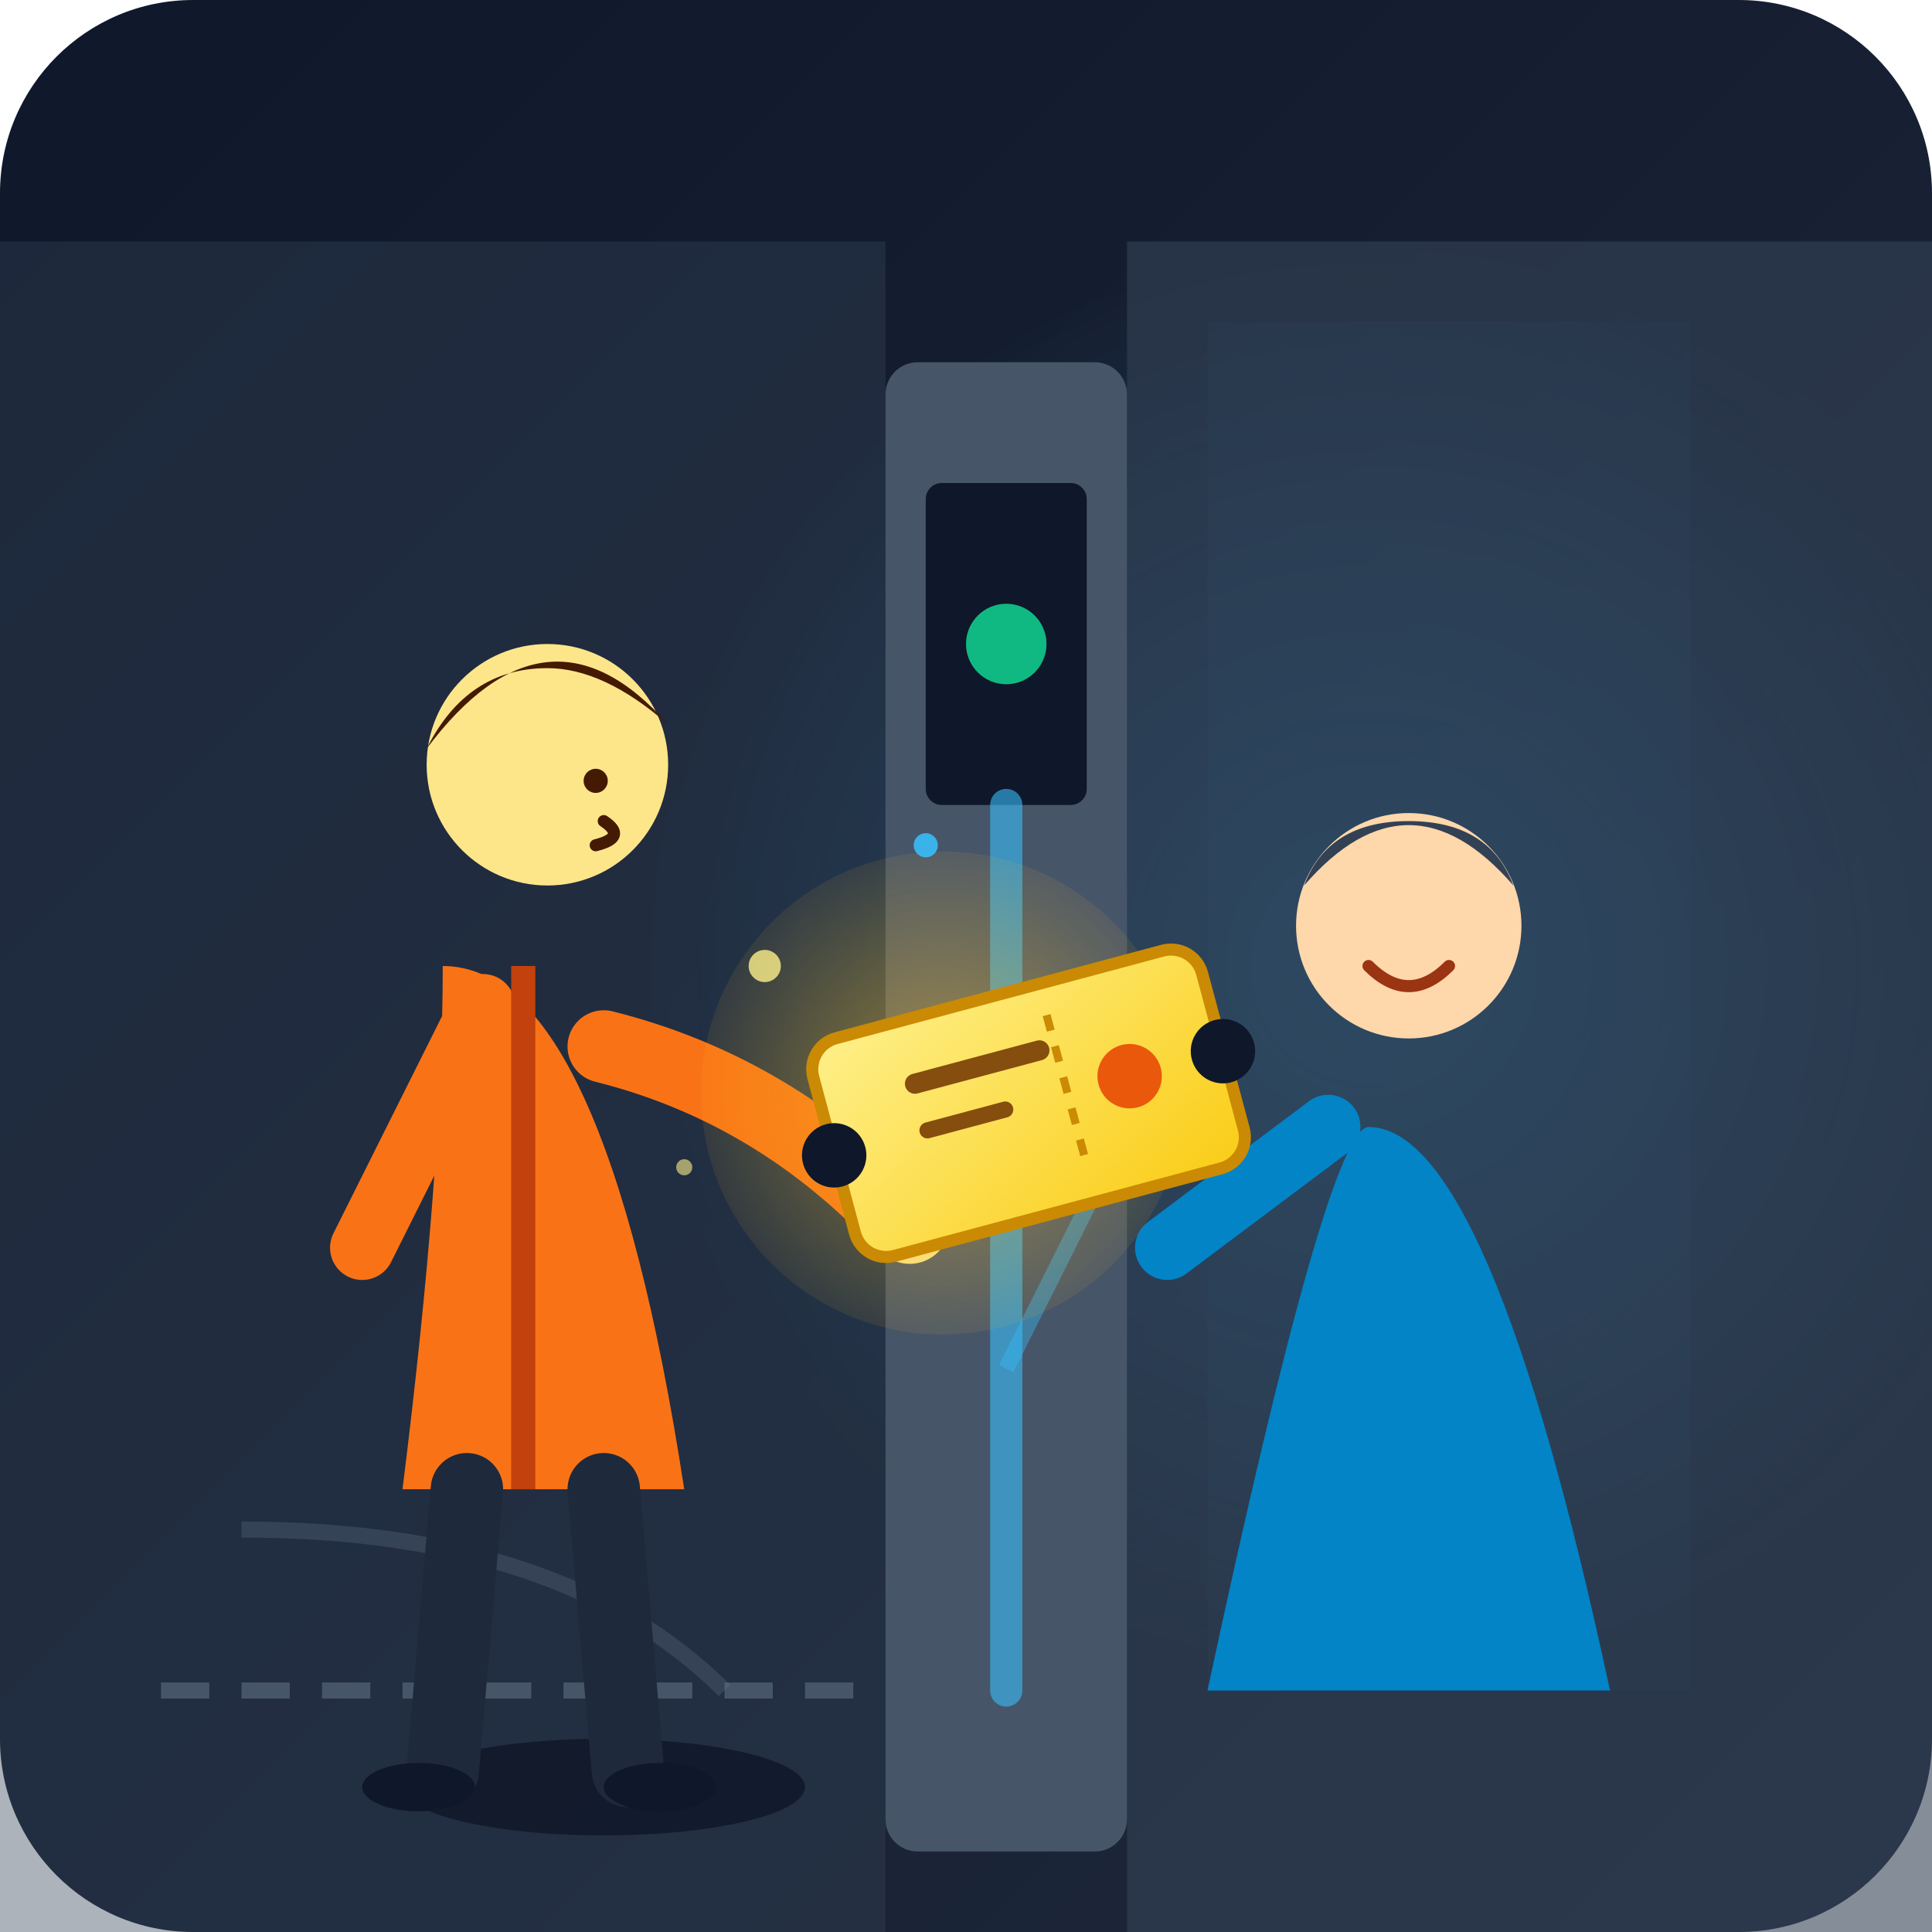
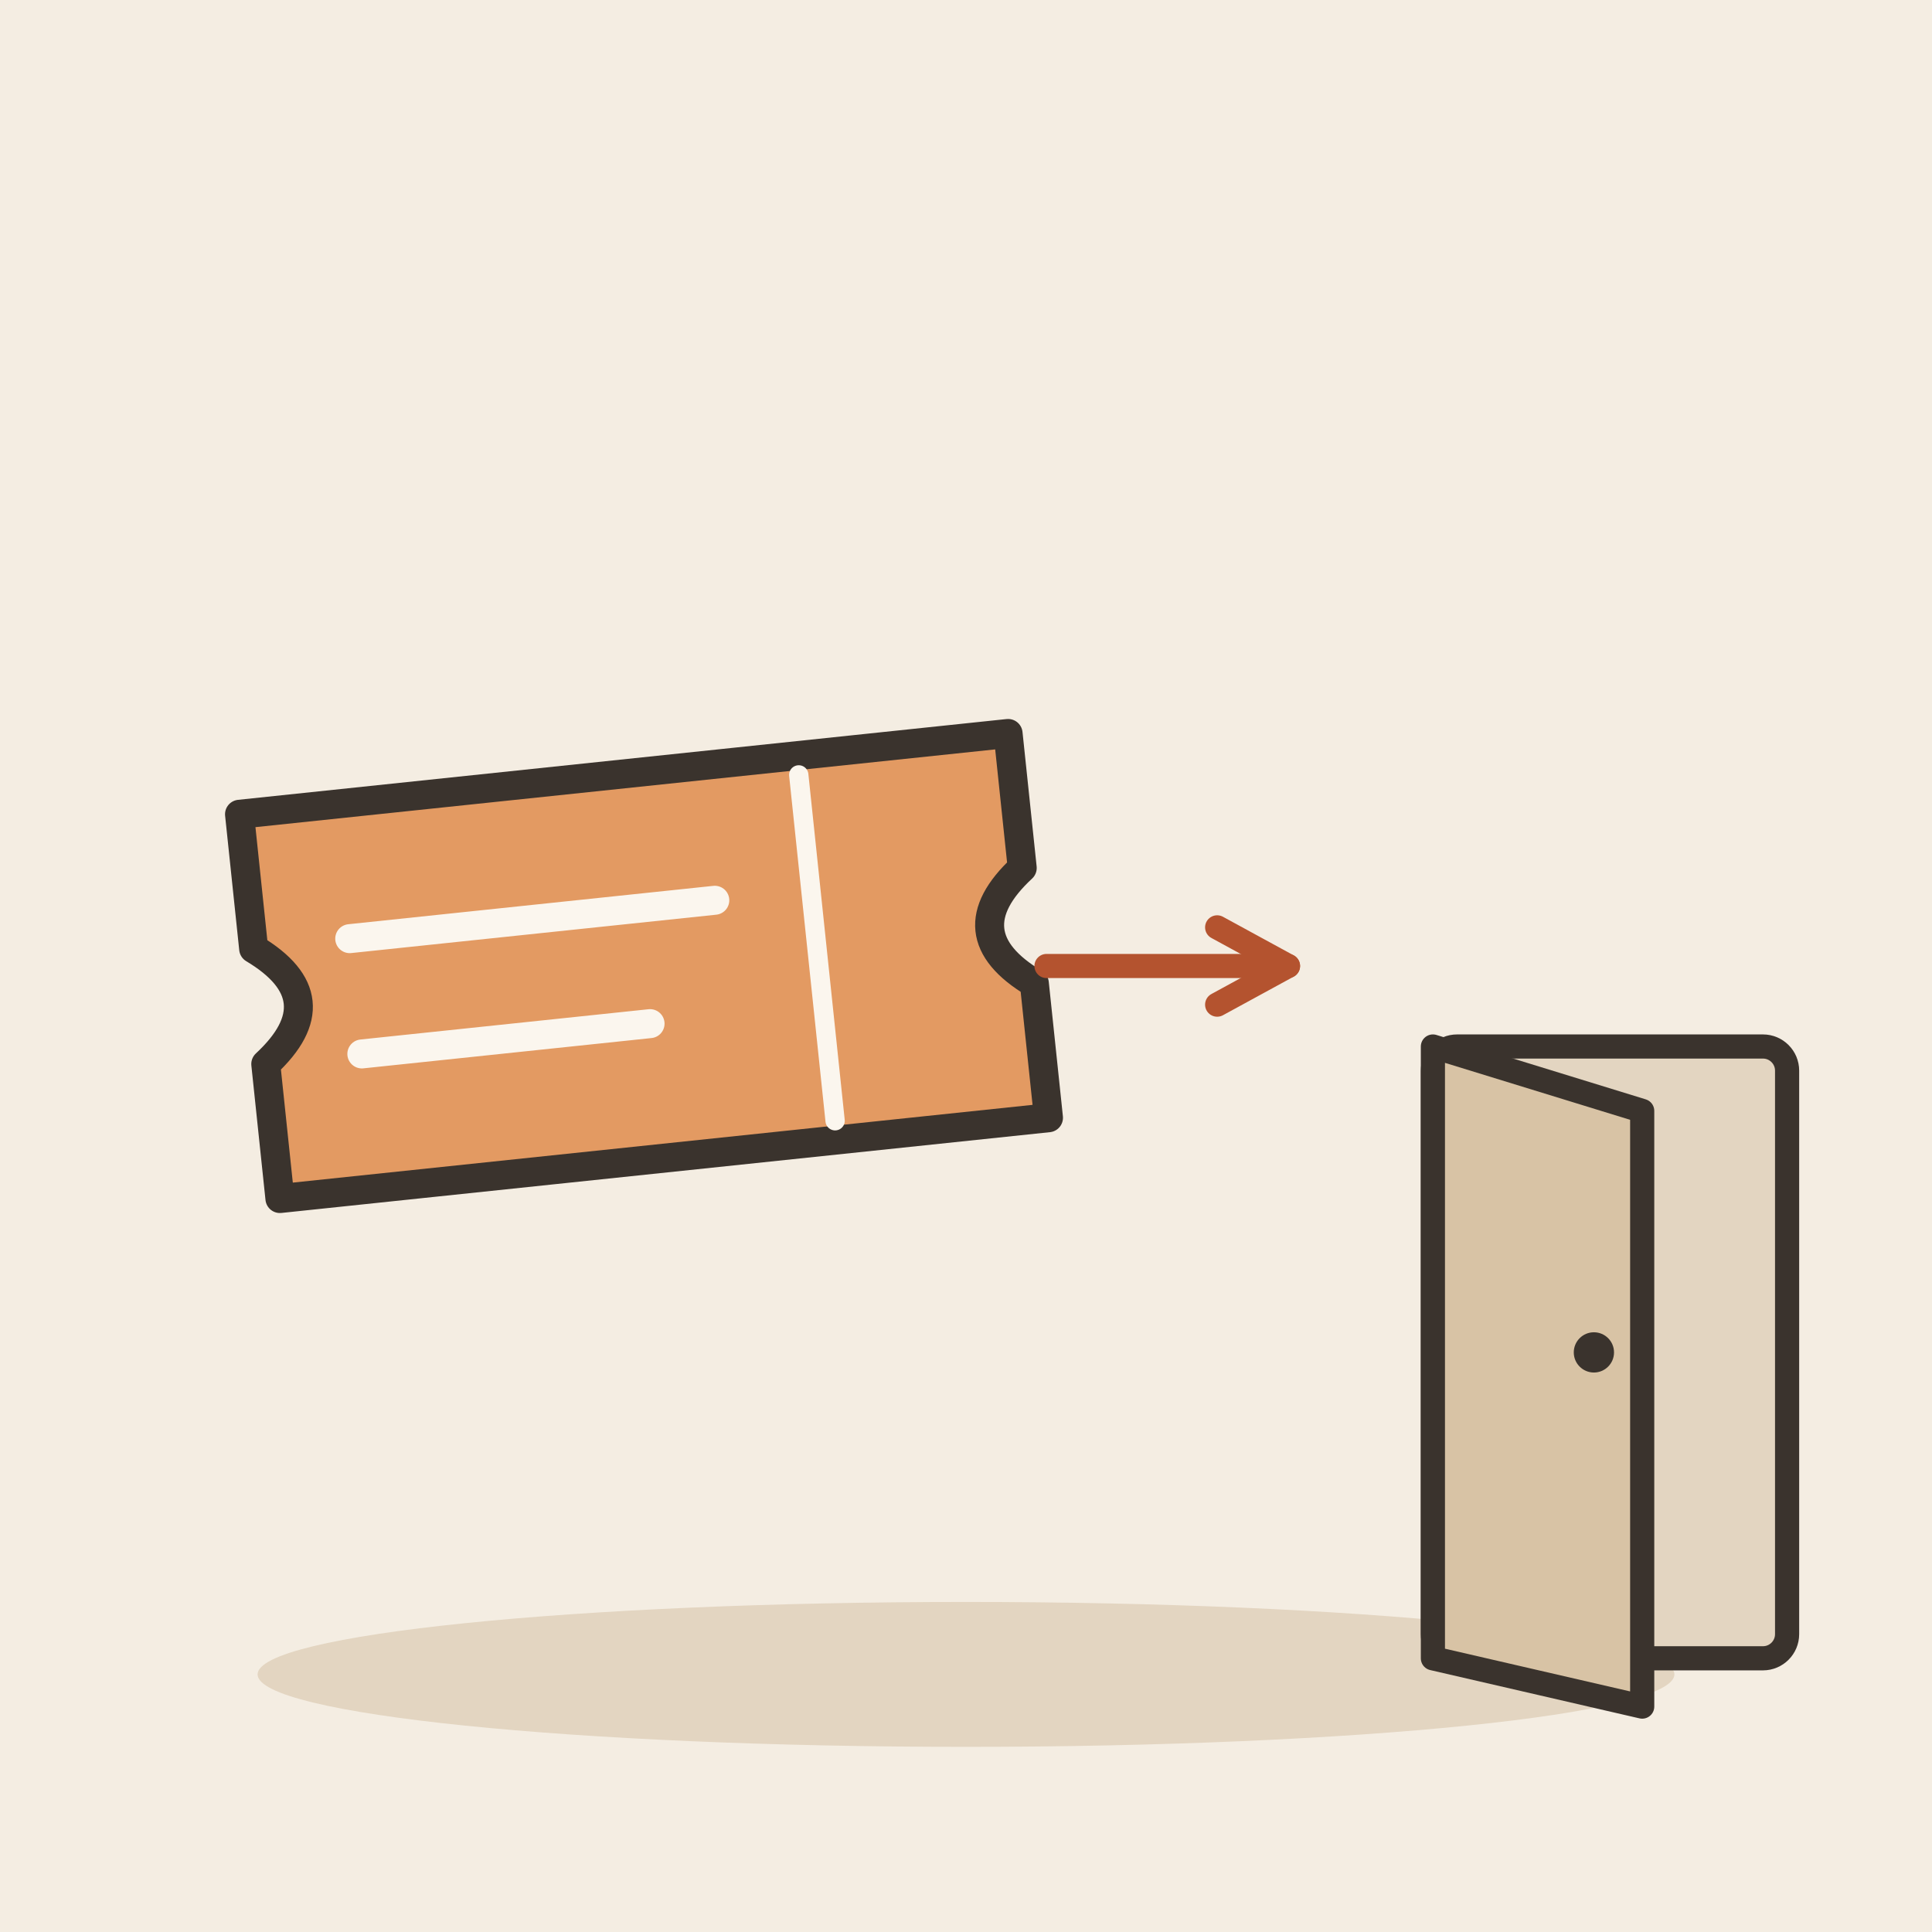
- <svg xmlns="http://www.w3.org/2000/svg" width="240" height="240" viewBox="0 0 240 240">
-   <defs>
-     <linearGradient id="bgGrad" x1="0%" y1="0%" x2="100%" y2="100%">
-       <stop offset="0%" stop-color="#0f172a" />
-       <stop offset="100%" stop-color="#1e293b" />
-     </linearGradient>
-     <radialGradient id="lightGlow" cx="50%" cy="50%" r="50%">
-       <stop offset="0%" stop-color="#38bdf8" stop-opacity="0.3" />
-       <stop offset="100%" stop-color="#38bdf8" stop-opacity="0" />
-     </radialGradient>
-     <radialGradient id="ticketGlow" cx="50%" cy="50%" r="60%">
-       <stop offset="0%" stop-color="#fbbf24" stop-opacity="0.5" />
-       <stop offset="100%" stop-color="#fbbf24" stop-opacity="0" />
-     </radialGradient>
-     <linearGradient id="ticketGrad" x1="0%" y1="0%" x2="100%" y2="100%">
-       <stop offset="0%" stop-color="#fef08a" />
-       <stop offset="100%" stop-color="#facc15" />
-     </linearGradient>
-   </defs>
-   <rect width="240" height="240" rx="24" fill="url(#bgGrad)" />
-   <circle cx="170" cy="120" r="90" fill="url(#lightGlow)" />
-   <rect x="150" y="40" width="60" height="170" fill="#38bdf8" opacity="0.05" />
-   <path d="M0 240 L0 30 L110 30 L110 240 Z" fill="#334155" opacity="0.4" />
-   <path d="M140 30 L240 30 L240 240 L140 240 Z" fill="#334155" opacity="0.6" />
-   <rect x="110" y="45" width="30" height="185" fill="#475569" rx="4" />
-   <rect x="115" y="60" width="20" height="40" rx="2" fill="#0f172a" />
-   <circle cx="125" cy="80" r="5" fill="#10b981" />
-   <path d="M125 100 L125 210" stroke="#38bdf8" stroke-width="4" stroke-linecap="round" opacity="0.6" />
-   <path d="M125 130 L135 150 L125 170" fill="none" stroke="#38bdf8" stroke-width="2" opacity="0.4" />
-   <path d="M20 210 L110 210" stroke="#475569" stroke-width="2" stroke-dasharray="6,4" />
-   <path d="M30 190 Q 70 190 90 210" fill="none" stroke="#64748b" stroke-width="2" opacity="0.3" />
-   <g transform="translate(160, 90)">
-     <path d="M10 50 Q 25 50 40 120 L -10 120 Q 5 50 10 50 Z" fill="#0284c7" />
-     <circle cx="15" cy="25" r="14" fill="#fed7aa" />
-     <path d="M2 20 Q 15 5 28 20 Q 25 12 15 12 Q 5 12 2 20 Z" fill="#334155" />
-     <path d="M10 30 Q 15 35 20 30" fill="none" stroke="#9a3412" stroke-width="1.5" stroke-linecap="round" />
-     <path d="M5 50 L -15 65" stroke="#0284c7" stroke-width="8" stroke-linecap="round" />
+ <svg xmlns="http://www.w3.org/2000/svg" viewBox="0 0 240 240" data-style="editorial">
+   <rect width="240" height="240" fill="#F4EDE2" />
+   <ellipse cx="120" cy="208" rx="88" ry="9" fill="#E3D5C1" />
+   <g transform="translate(80 120) rotate(-6) scale(1.2 1.2)">
+     <path d="M-40 -20L40 -20L40 -6Q32 0 40 6L40 20L-40 20L-40 6Q-32 0 -40 -6Z" fill="#E39A62" stroke="#3A332D" stroke-width="3" stroke-linecap="round" stroke-linejoin="round" />
+     <path d="M18 -18L18 18" stroke="#FBF6EE" stroke-width="2" stroke-linecap="round" fill="none" />
+     <path d="M-30 -6L8 -6" stroke="#FBF6EE" stroke-width="3" stroke-linecap="round" fill="none" />
+     <path d="M-30 6L0 6" stroke="#FBF6EE" stroke-width="3" stroke-linecap="round" fill="none" />
  </g>
-   <g transform="translate(40, 75)">
-     <ellipse cx="35" cy="147" rx="25" ry="6" fill="#020617" opacity="0.5" />
-     <path d="M20 50 L 5 80" stroke="#f97316" stroke-width="8" stroke-linecap="round" />
-     <path d="M15 45 Q 35 45 45 110 L 10 110 Q 15 70 15 45 Z" fill="#f97316" />
-     <path d="M25 45 L 25 110" stroke="#c2410c" stroke-width="3" />
-     <circle cx="28" cy="20" r="15" fill="#fde68a" />
-     <path d="M13 18 Q 28 -2 43 15 Q 35 8 28 8 Q 18 8 13 18 Z" fill="#451a03" />
-     <circle cx="34" cy="22" r="1.5" fill="#451a03" />
-     <path d="M35 27 Q 38 29 34 30" fill="none" stroke="#451a03" stroke-width="1.5" stroke-linecap="round" />
-     <path d="M18 110 L 15 145" stroke="#1e293b" stroke-width="9" stroke-linecap="round" />
-     <path d="M35 110 L 38 145" stroke="#1e293b" stroke-width="9" stroke-linecap="round" />
-     <ellipse cx="12" cy="147" rx="7" ry="3" fill="#0f172a" />
-     <ellipse cx="42" cy="147" rx="7" ry="3" fill="#0f172a" />
-     <path d="M35 55 Q 55 60 70 75" fill="none" stroke="#f97316" stroke-width="9" stroke-linecap="round" />
-     <circle cx="73" cy="77" r="5" fill="#fde68a" />
+   <path d="M130 120L160 120" stroke="#B4532F" stroke-width="3" stroke-linecap="round" fill="none" />
+   <path d="M151.2 124.8L160 120L151.2 115.2" fill="none" stroke="#B4532F" stroke-width="3" stroke-linecap="round" stroke-linejoin="round" />
+   <g transform="translate(200 206)">
+     <rect x="-22" y="-76" width="44" height="76" rx="3" fill="#E3D5C1" stroke="#3A332D" stroke-width="3" stroke-linecap="round" stroke-linejoin="round" />
+     <path d="M-22 -76L4 -68L4 6L-22 0Z" fill="#D8C3A5" stroke="#3A332D" stroke-width="3" stroke-linecap="round" stroke-linejoin="round" />
+     <circle cx="-2" cy="-38" r="2.5" fill="#3A332D" />
  </g>
-   <g transform="translate(100, 130) rotate(-15)">
-     <circle cx="15" cy="10" r="30" fill="url(#ticketGlow)" />
-     <rect x="0" y="0" width="50" height="28" rx="4" fill="url(#ticketGrad)" stroke="#ca8a04" stroke-width="1.5" />
-     <circle cx="0" cy="14" r="4" fill="#0f172a" />
-     <circle cx="50" cy="14" r="4" fill="#0f172a" />
-     <line x1="12" y1="8" x2="28" y2="8" stroke="#854d0e" stroke-width="2.5" stroke-linecap="round" />
-     <line x1="12" y1="14" x2="22" y2="14" stroke="#854d0e" stroke-width="2" stroke-linecap="round" />
-     <circle cx="38" cy="14" r="4" fill="#ea580c" />
-     <line x1="30" y1="4" x2="30" y2="24" stroke="#ca8a04" stroke-width="1" stroke-dasharray="2,2" />
-   </g>
-   <circle cx="95" cy="120" r="2" fill="#fef08a" opacity="0.8" />
-   <circle cx="115" cy="105" r="1.5" fill="#38bdf8" opacity="0.9" />
-   <circle cx="85" cy="145" r="1" fill="#fef08a" opacity="0.6" />
</svg>
